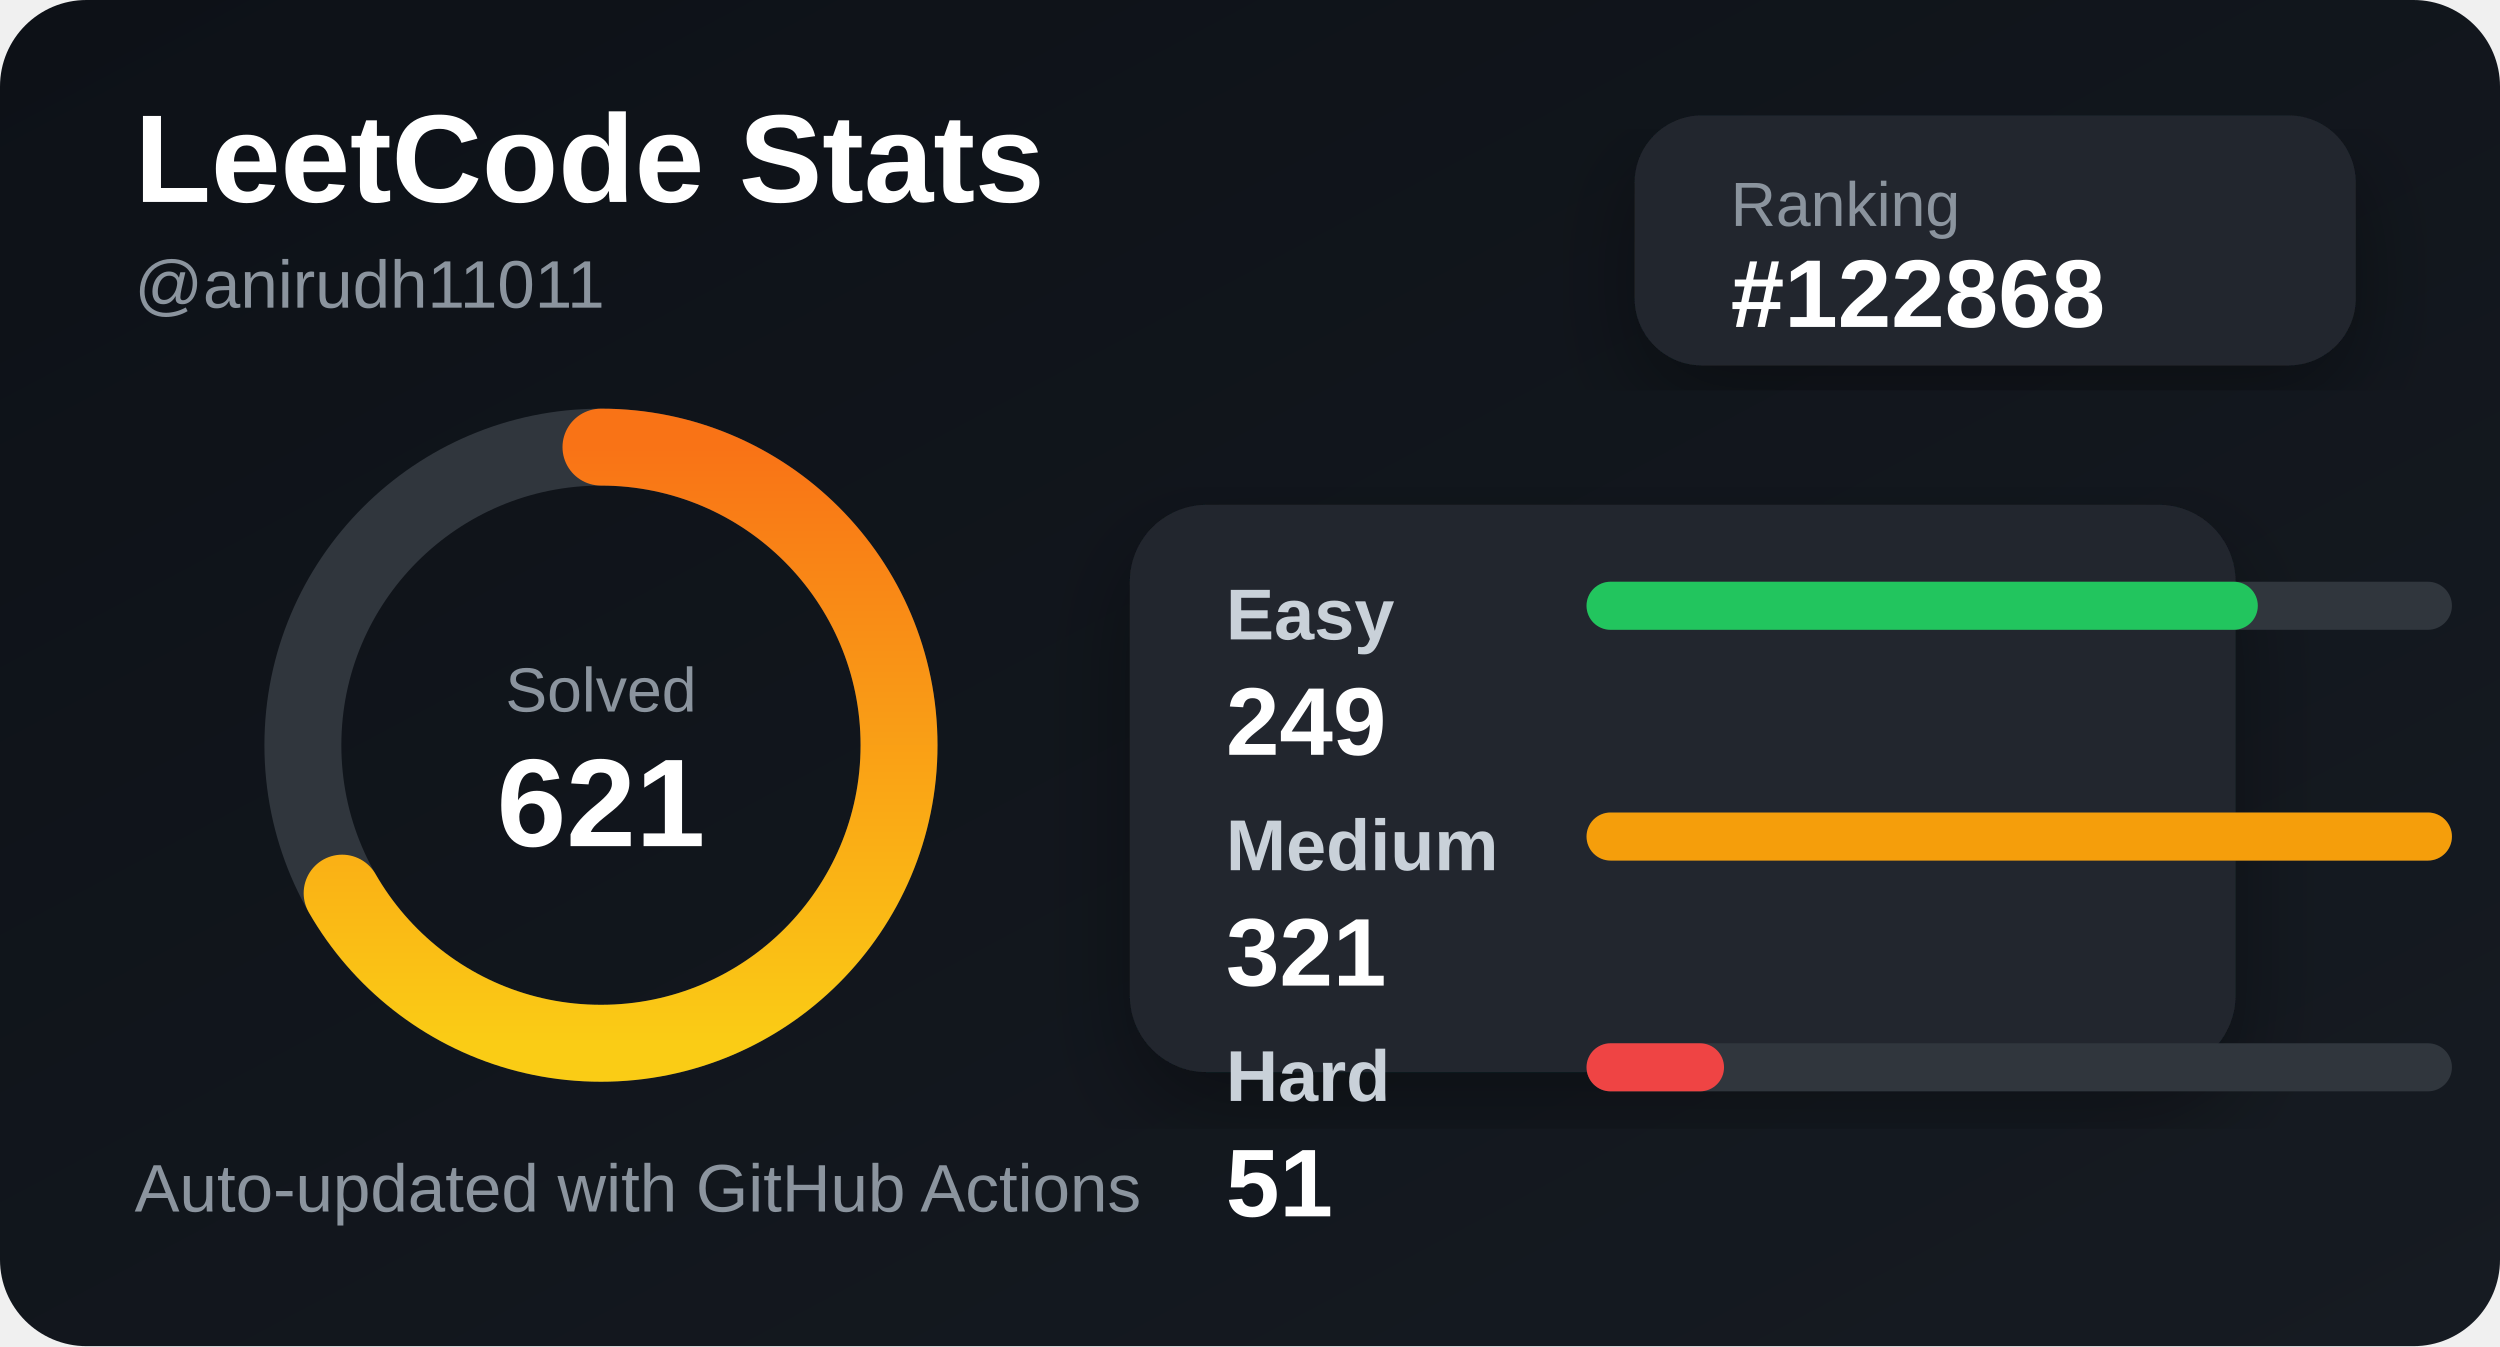
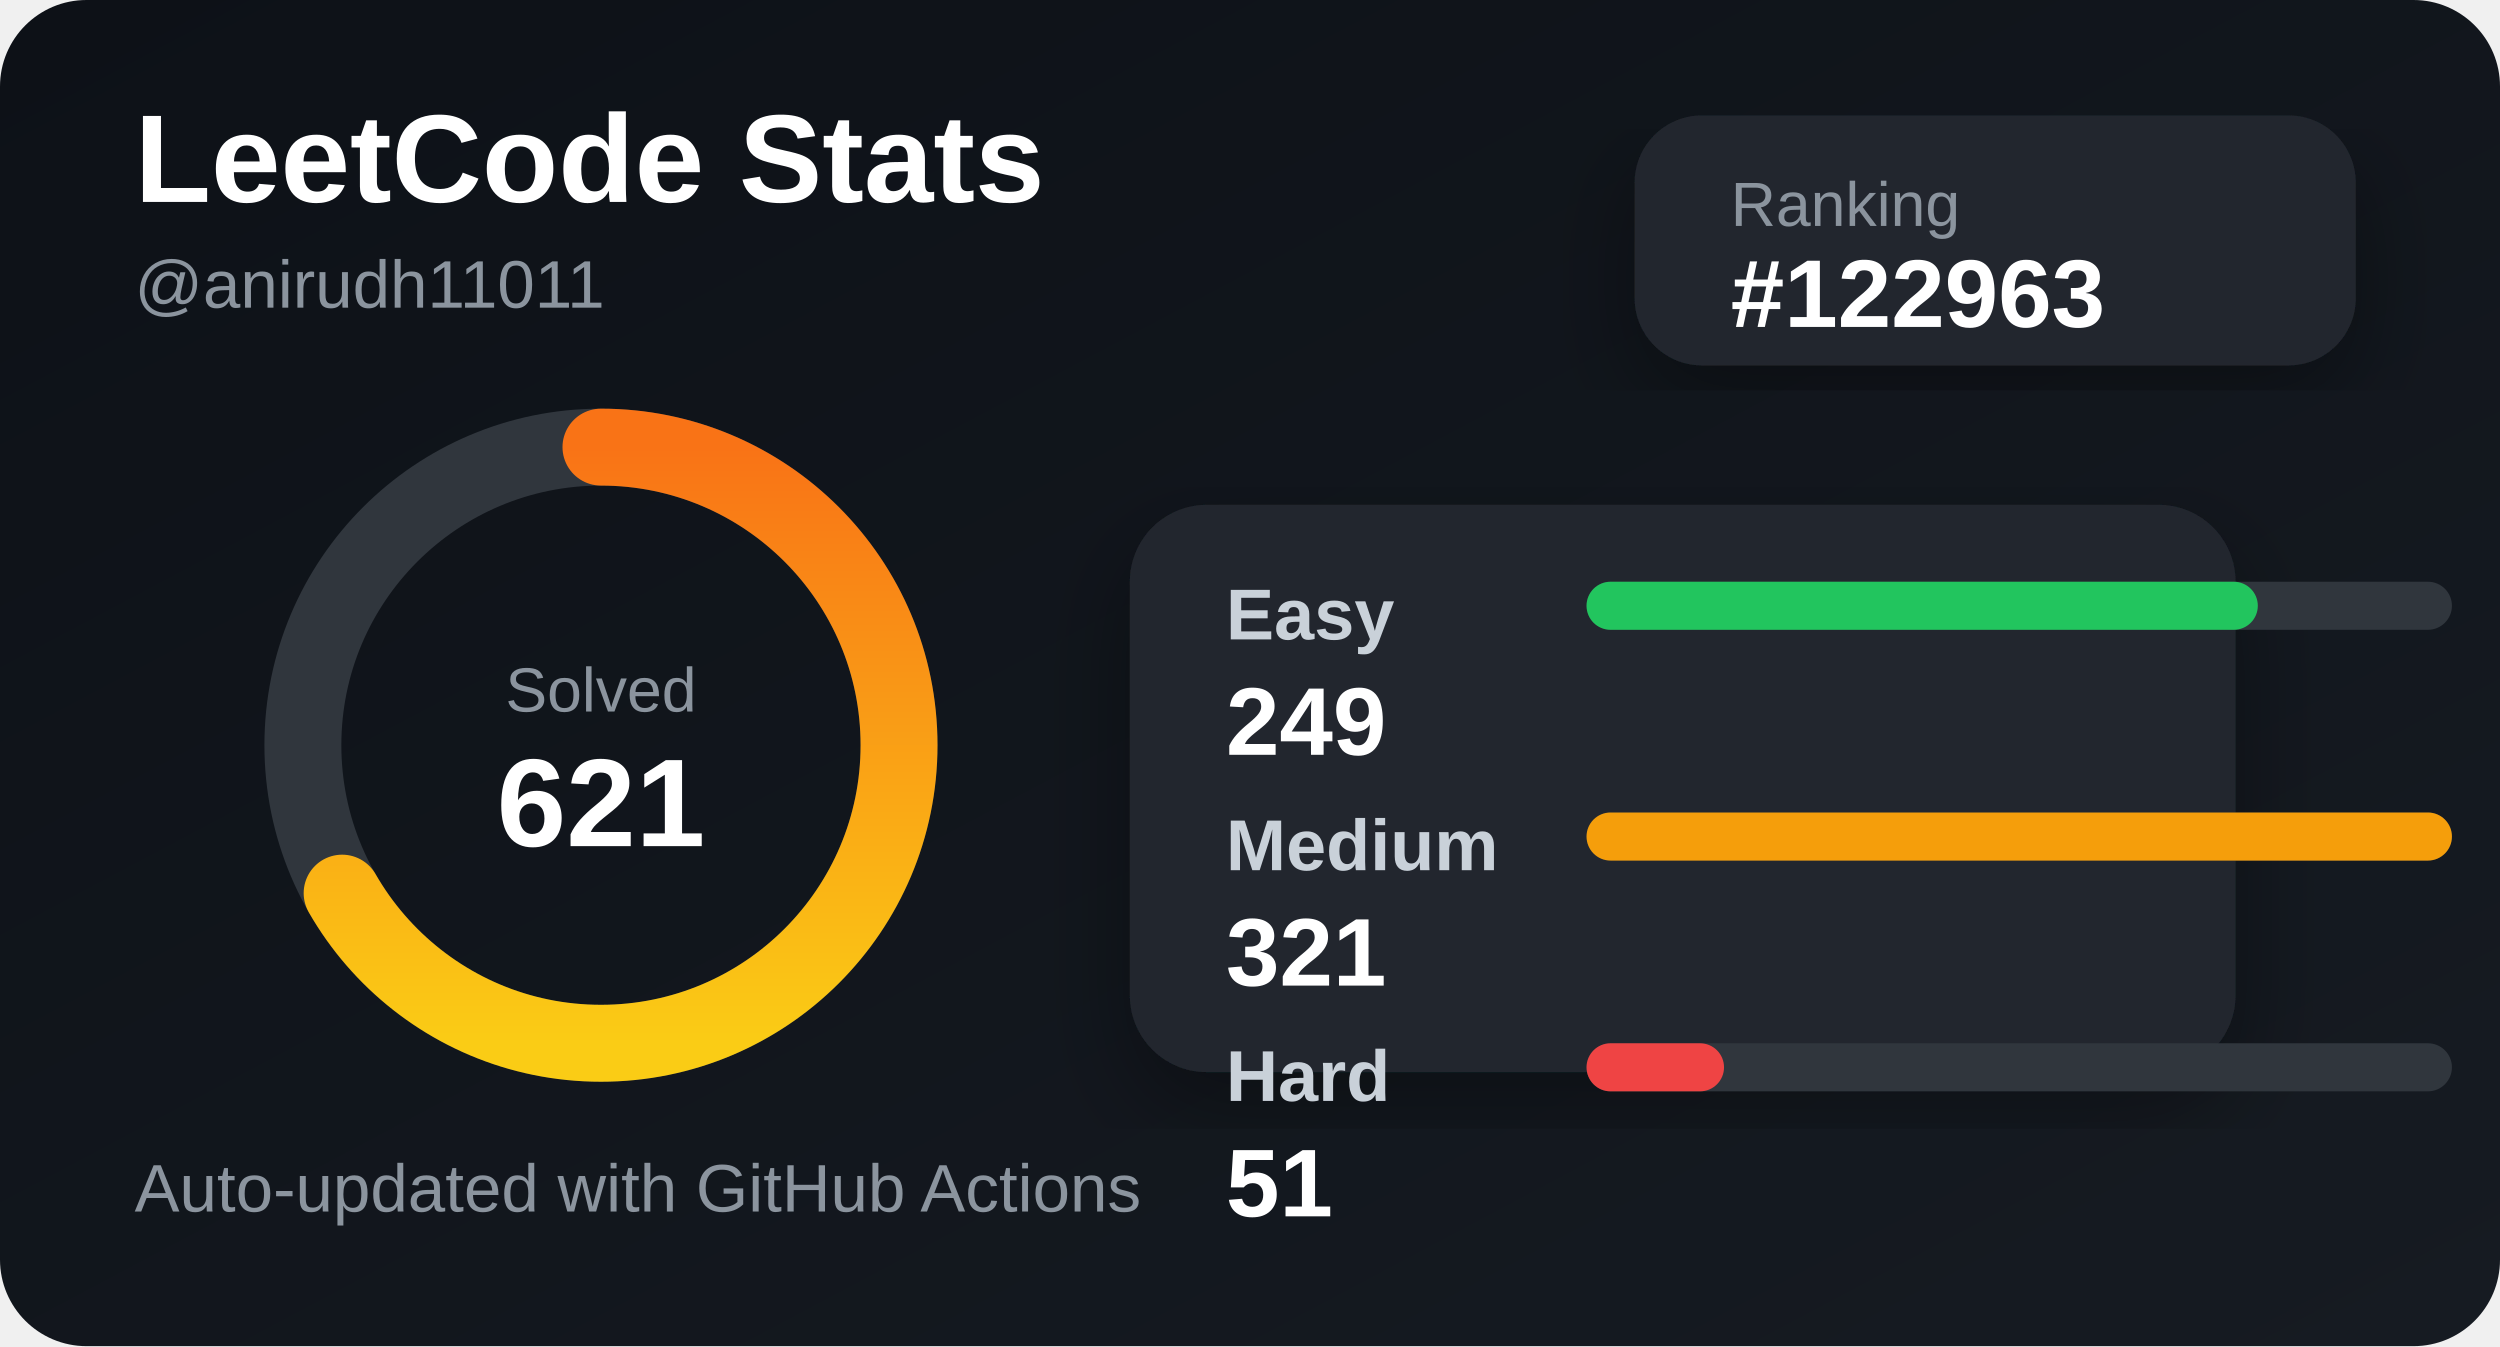
<svg xmlns="http://www.w3.org/2000/svg" width="520" height="280" viewBox="0 0 520 280">
  <defs>
    <linearGradient id="bg" x1="0" y1="0" x2="1" y2="1">
      <stop offset="0%" stop-color="#0d1117" />
      <stop offset="100%" stop-color="#161b22" />
    </linearGradient>
    <linearGradient id="accent" x1="0" y1="0" x2="1" y2="0">
      <stop offset="0%" stop-color="#facc15" />
      <stop offset="100%" stop-color="#f97316" />
    </linearGradient>
    <filter id="shadow">
      <feDropShadow dx="0" dy="8" stdDeviation="10" flood-color="#000" flood-opacity="0.35" />
    </filter>
  </defs>
  <style>
    .title { fill: #ffffff; font: 700 26px Arial, sans-serif; }
    .subtitle { fill: #8b949e; font: 500 14px Arial, sans-serif; }
    .label { fill: #c9d1d9; font: 600 15px Arial, sans-serif; }
    .value { fill: #ffffff; font: 700 20px Arial, sans-serif; }
    .small { fill: #8b949e; font: 500 13px Arial, sans-serif; }
  </style>
  <rect width="520" height="280" rx="18" fill="url(#bg)" />
  <text x="28" y="42" class="title">LeetCode Stats</text>
  <text x="28" y="64" class="subtitle">@anirudh11011</text>
  <rect x="340" y="24" width="150" height="52" rx="14" fill="#21262d" filter="url(#shadow)" />
  <text x="360" y="47" class="small">Ranking</text>
-   <text x="360" y="68" class="value">#122868</text>
+   <text x="360" y="68" class="value">#122963</text>
  <circle cx="125" cy="155" r="62" fill="none" stroke="#30363d" stroke-width="16" />
  <circle cx="125" cy="155" r="62" fill="none" stroke="url(#accent)" stroke-width="16" stroke-linecap="round" stroke-dasharray="260 390" transform="rotate(-90 125 155)" />
  <text x="125" y="148" text-anchor="middle" class="small">Solved</text>
  <text x="125" y="176" text-anchor="middle" class="title">621</text>
  <rect x="235" y="105" width="230" height="118" rx="16" fill="#21262d" filter="url(#shadow)" />
  <text x="255" y="133" class="label">Easy</text>
  <rect x="330" y="121" width="180" height="10" rx="5" fill="#30363d" />
  <rect x="330" y="121" width="139.626" height="10" rx="5" fill="#22c55e" />
  <text x="255" y="157" class="value">249</text>
  <text x="255" y="181" class="label">Medium</text>
  <rect x="330" y="169" width="180" height="10" rx="5" fill="#30363d" />
  <rect x="330" y="169" width="180" height="10" rx="5" fill="#f59e0b" />
  <text x="255" y="205" class="value">321</text>
  <text x="255" y="229" class="label">Hard</text>
  <rect x="330" y="217" width="180" height="10" rx="5" fill="#30363d" />
  <rect x="330" y="217" width="28.598" height="10" rx="5" fill="#ef4444" />
  <text x="255" y="253" class="value">51</text>
  <text x="28" y="252" class="subtitle">Auto-updated with GitHub Actions</text>
</svg>
